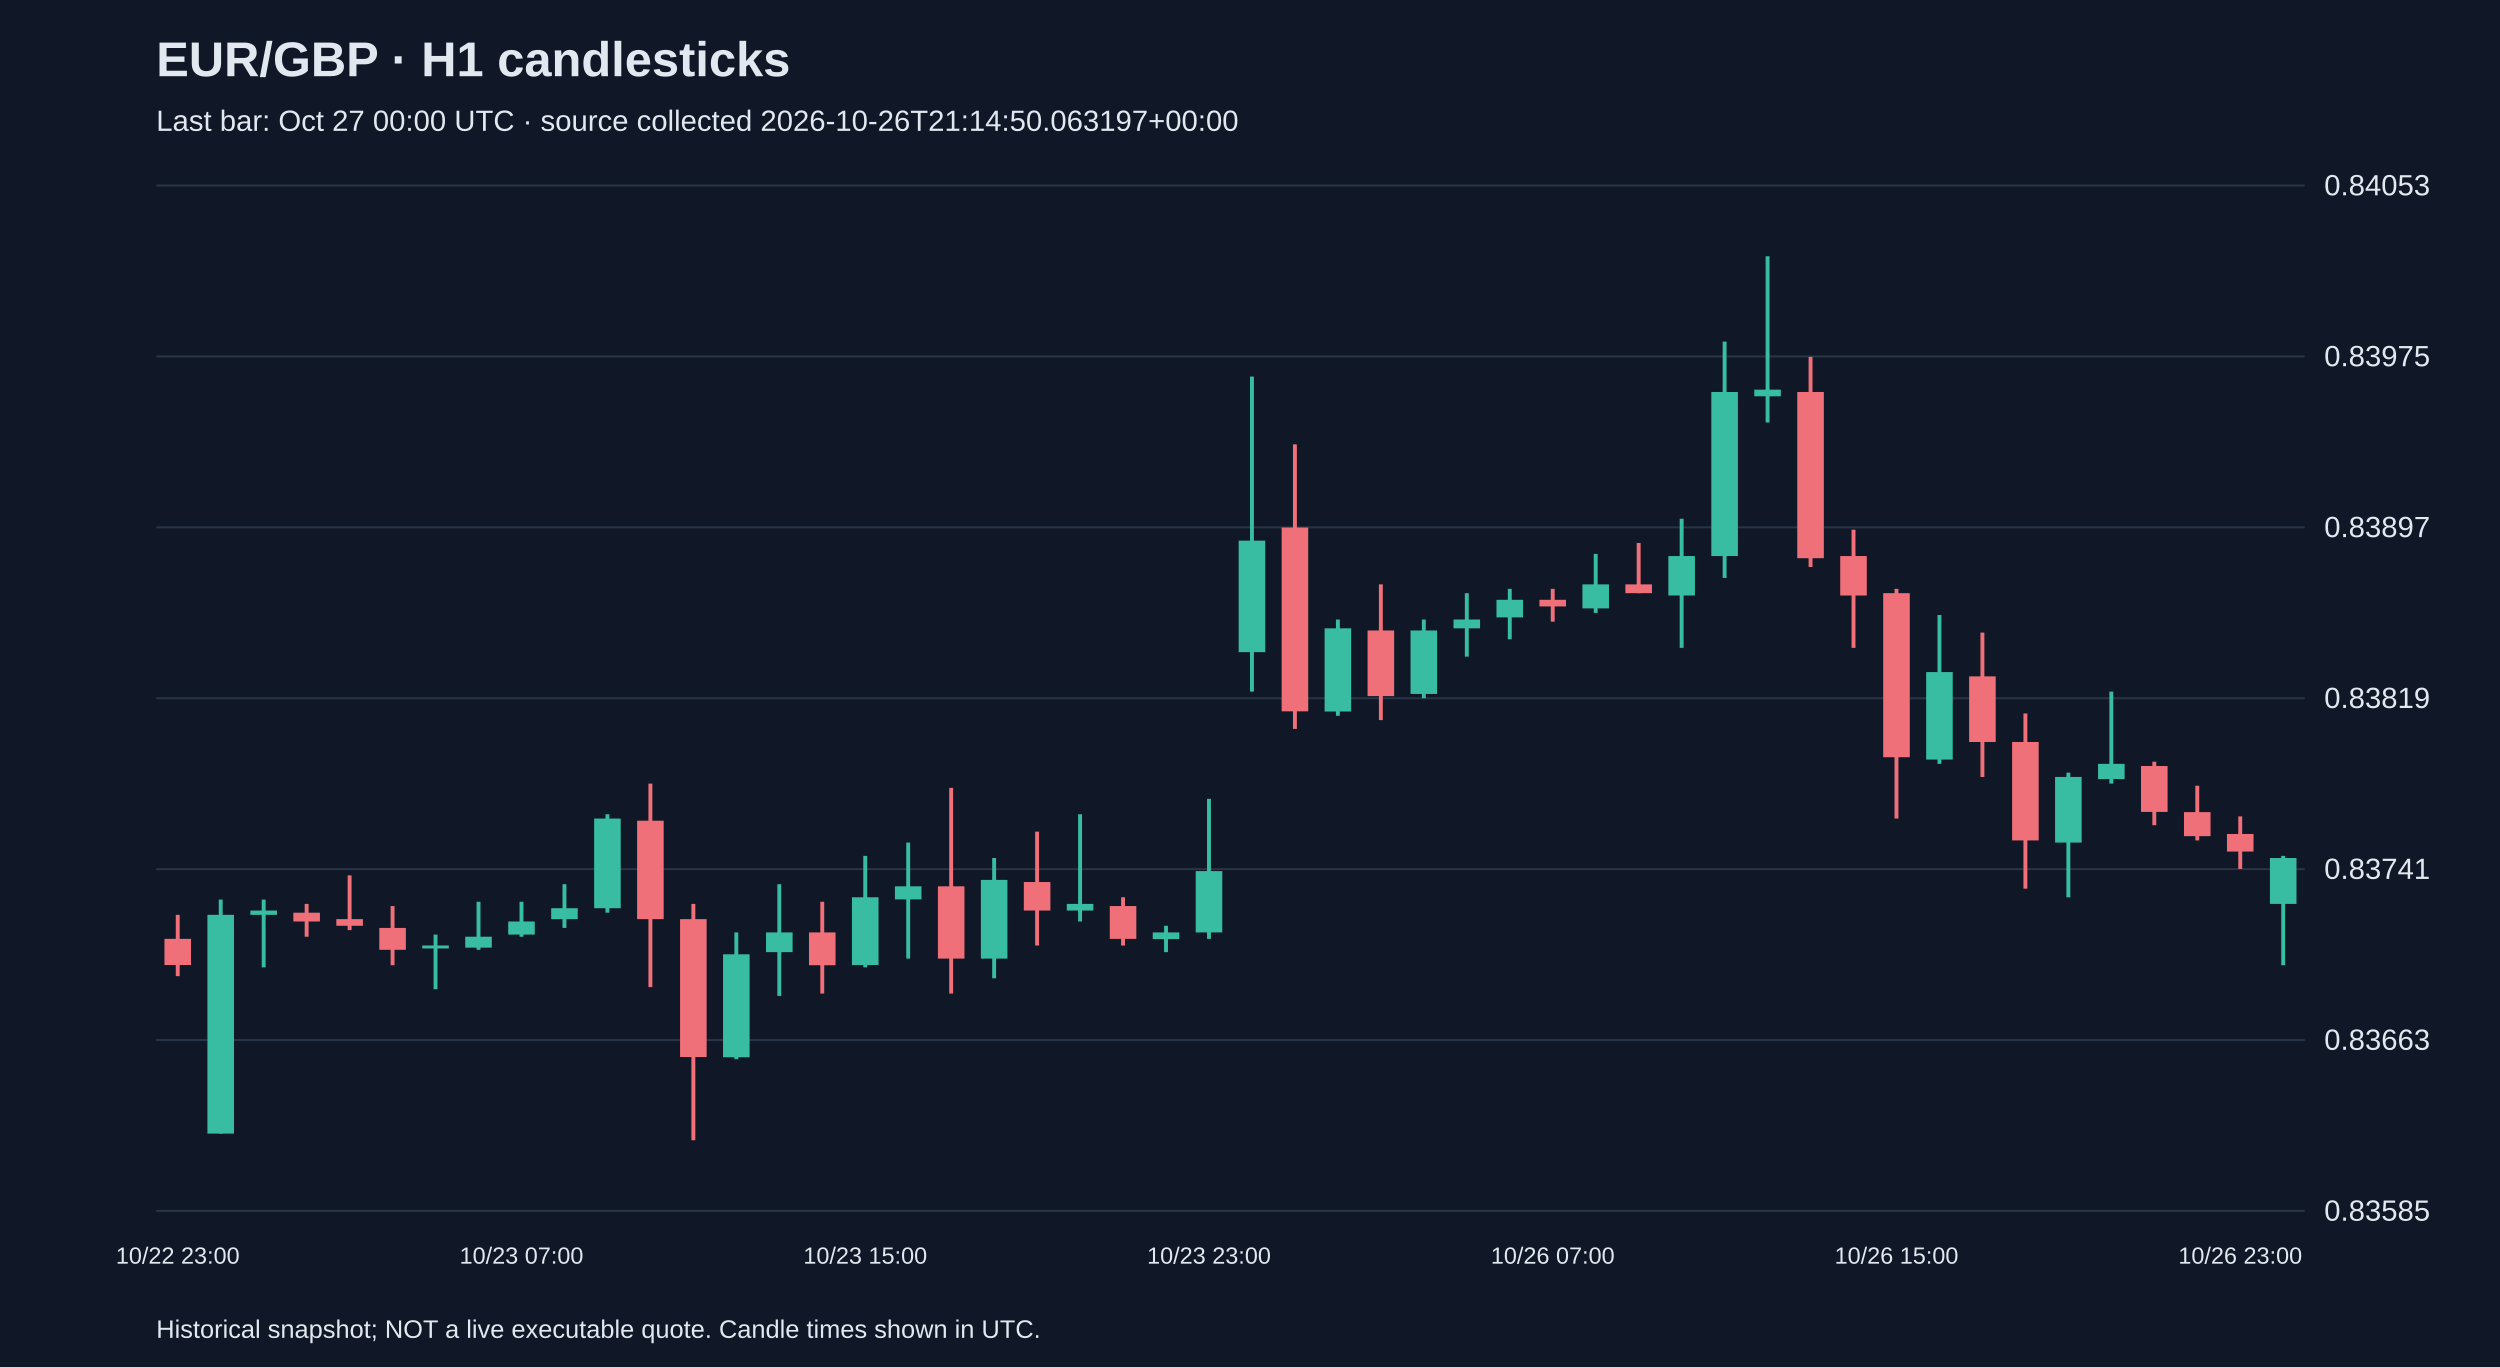
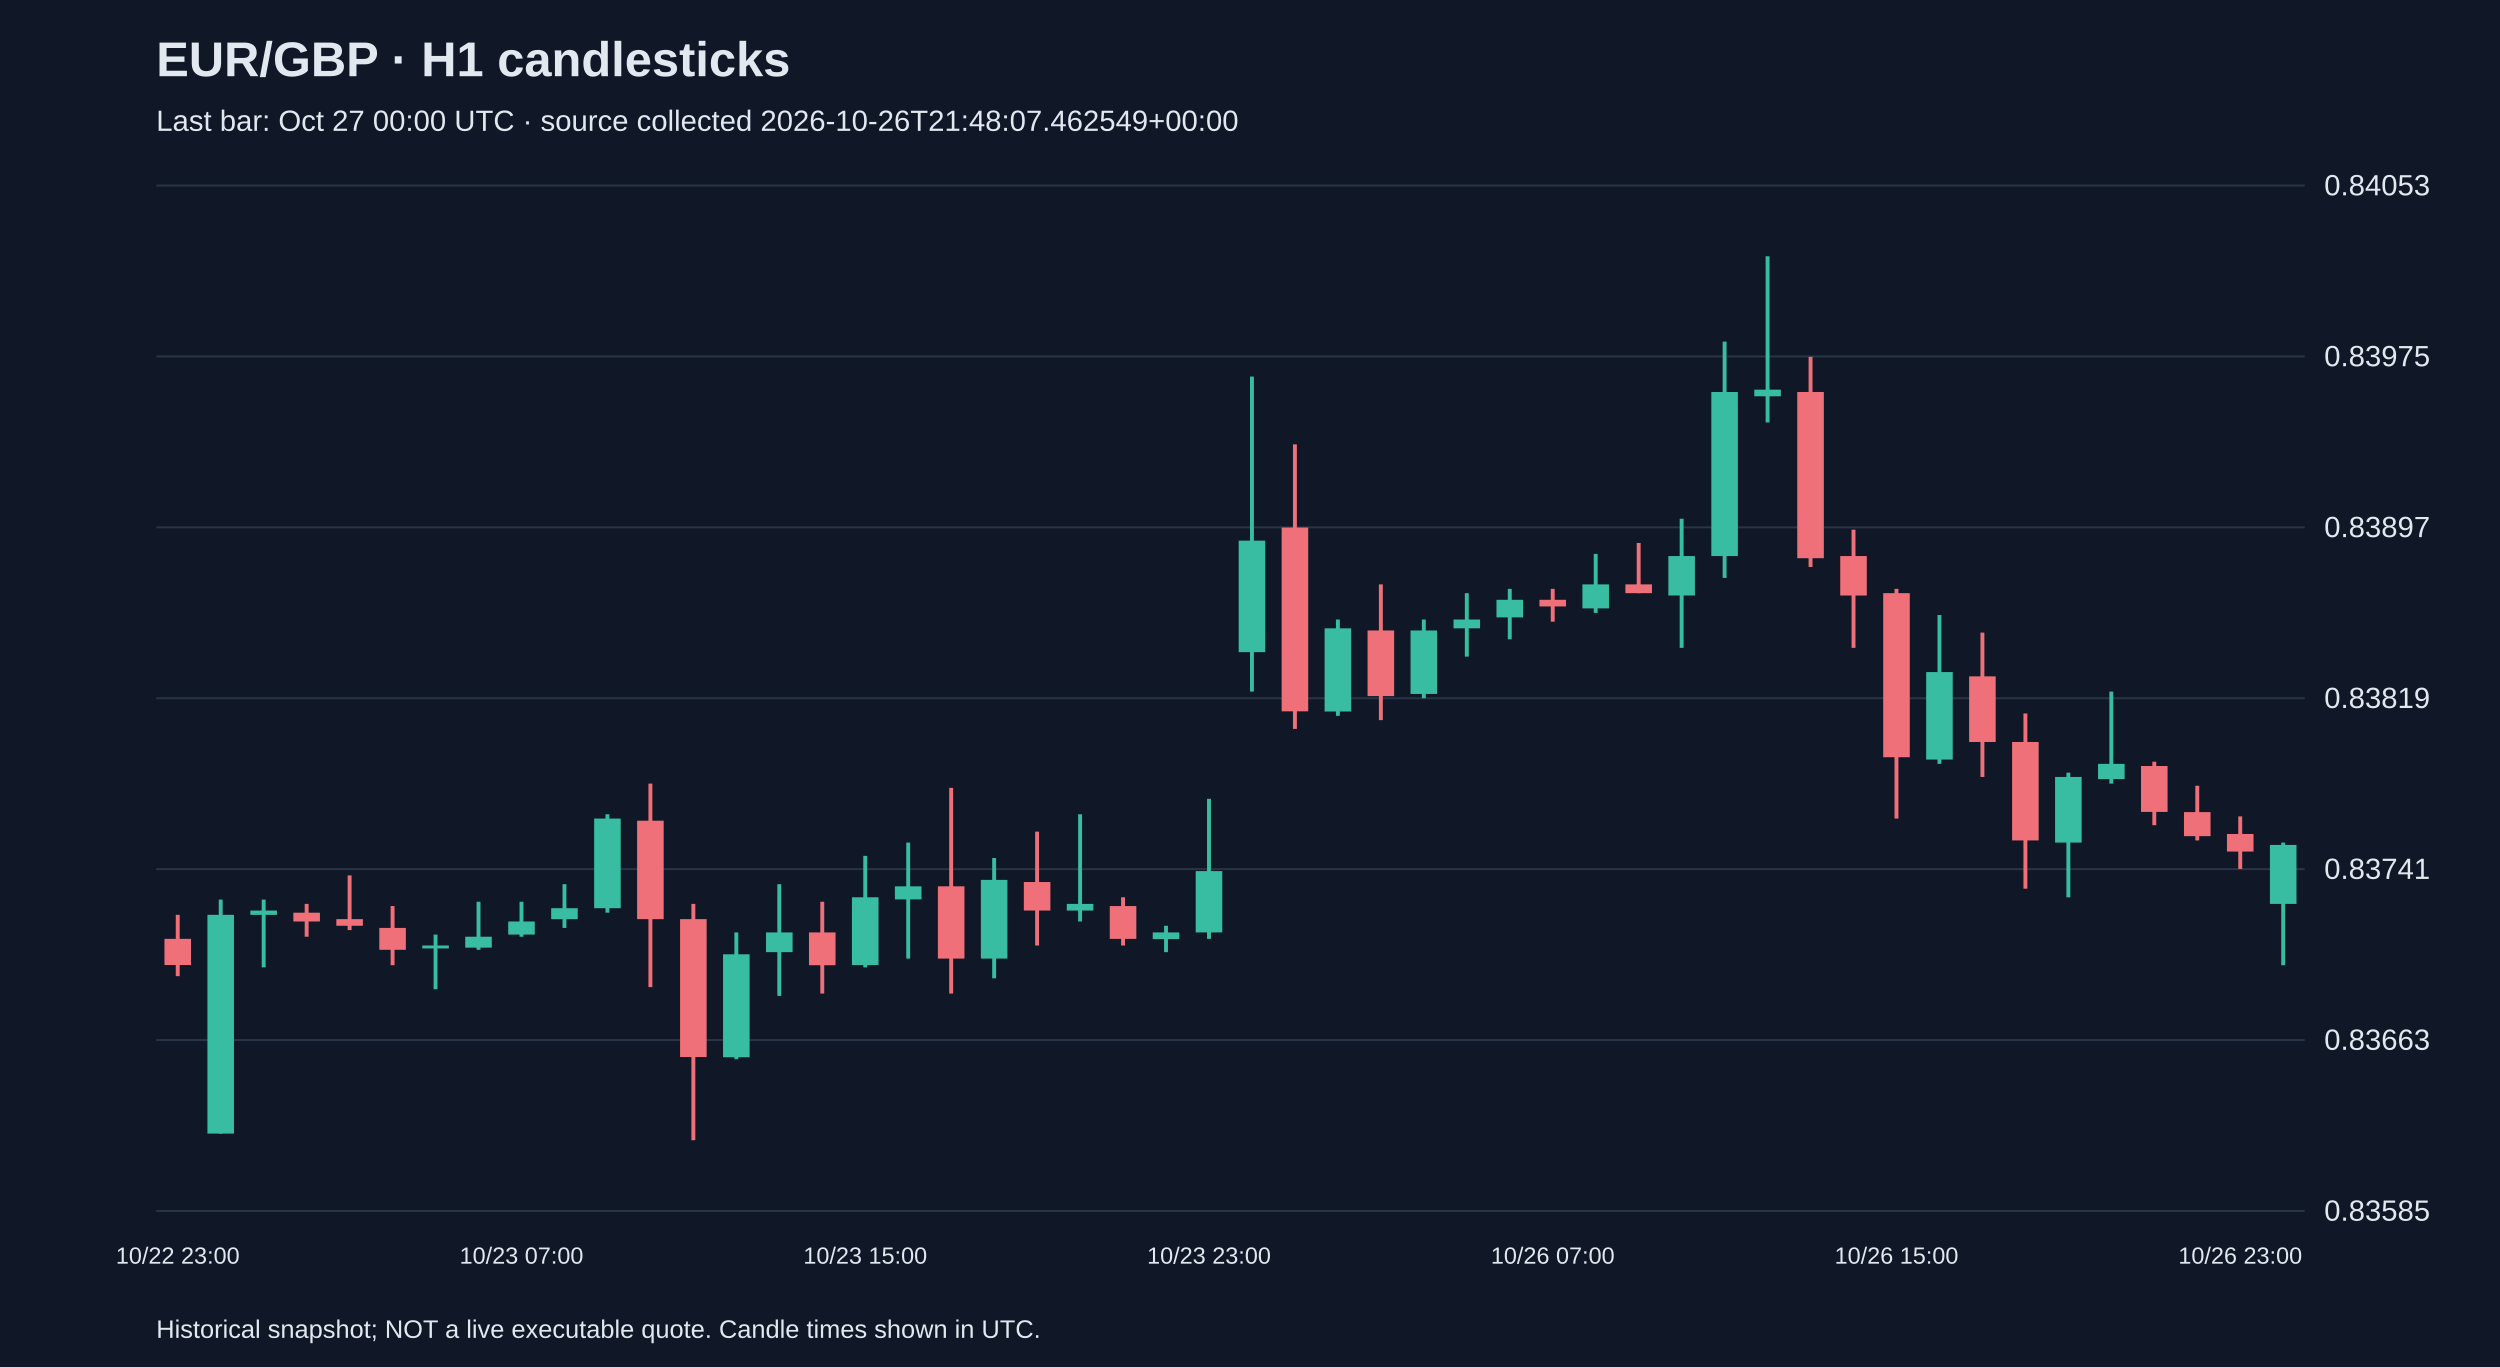
<svg xmlns="http://www.w3.org/2000/svg" viewBox="0 0 1280 700">
  <rect width="100%" height="100%" fill="#101827" />
  <style>text{font-family:Arial,sans-serif;fill:#e2e8f0}</style>
  <text x="80" y="39" font-size="25" font-weight="bold">EUR/GBP · H1 candlesticks</text>
-   <text x="80" y="67" font-size="15" fill="#a6b1c5">Last bar: Oct 27 00:00 UTC · source collected 2026-10-26T21:14:50.063197+00:00</text>
+   <text x="80" y="67" font-size="15" fill="#a6b1c5">Last bar: Oct 27 00:00 UTC · source collected 2026-10-26T21:48:07.462549+00:00</text>
  <line x1="80" y1="620.0" x2="1180" y2="620.0" stroke="#283548" />
  <text x="1190" y="625.0" font-size="15">0.83585</text>
  <line x1="80" y1="532.5" x2="1180" y2="532.5" stroke="#283548" />
  <text x="1190" y="537.5" font-size="15">0.83663</text>
  <line x1="80" y1="445.0" x2="1180" y2="445.0" stroke="#283548" />
  <text x="1190" y="450.0" font-size="15">0.83741</text>
  <line x1="80" y1="357.5" x2="1180" y2="357.5" stroke="#283548" />
  <text x="1190" y="362.5" font-size="15">0.83819</text>
  <line x1="80" y1="270.0" x2="1180" y2="270.0" stroke="#283548" />
  <text x="1190" y="275.0" font-size="15">0.83897</text>
  <line x1="80" y1="182.5" x2="1180" y2="182.5" stroke="#283548" />
  <text x="1190" y="187.5" font-size="15">0.83975</text>
  <line x1="80" y1="95.0" x2="1180" y2="95.0" stroke="#283548" />
  <text x="1190" y="100.0" font-size="15">0.84053</text>
  <line x1="91.0" y1="468.4" x2="91.0" y2="499.8" stroke="#f07079" stroke-width="2" />
  <rect x="84.2" y="480.7" width="13.6" height="13.4" fill="#f07079" />
  <text x="91.0" y="647" text-anchor="middle" font-size="12">10/22 23:00</text>
  <line x1="113.0" y1="460.6" x2="113.0" y2="580.4" stroke="#38bca2" stroke-width="2" />
  <rect x="106.2" y="468.4" width="13.6" height="112.0" fill="#38bca2" />
  <line x1="135.0" y1="460.6" x2="135.0" y2="495.3" stroke="#38bca2" stroke-width="2" />
  <rect x="128.2" y="466.2" width="13.6" height="2.2" fill="#38bca2" />
  <line x1="157.0" y1="462.8" x2="157.0" y2="479.6" stroke="#f07079" stroke-width="2" />
  <rect x="150.2" y="467.3" width="13.6" height="4.5" fill="#f07079" />
  <line x1="179.0" y1="448.2" x2="179.0" y2="476.2" stroke="#f07079" stroke-width="2" />
  <rect x="172.2" y="470.6" width="13.6" height="3.4" fill="#f07079" />
  <line x1="201.0" y1="463.9" x2="201.0" y2="494.2" stroke="#f07079" stroke-width="2" />
  <rect x="194.2" y="475.1" width="13.6" height="11.2" fill="#f07079" />
  <line x1="223.0" y1="478.5" x2="223.0" y2="506.5" stroke="#38bca2" stroke-width="2" />
  <rect x="216.2" y="484.1" width="13.6" height="1.5" fill="#38bca2" />
  <line x1="245.0" y1="461.7" x2="245.0" y2="486.3" stroke="#38bca2" stroke-width="2" />
  <rect x="238.2" y="479.6" width="13.6" height="5.6" fill="#38bca2" />
  <line x1="267.0" y1="461.7" x2="267.0" y2="479.6" stroke="#38bca2" stroke-width="2" />
  <rect x="260.2" y="471.8" width="13.6" height="6.7" fill="#38bca2" />
  <text x="267.0" y="647" text-anchor="middle" font-size="12">10/23 07:00</text>
  <line x1="289.0" y1="452.7" x2="289.0" y2="475.1" stroke="#38bca2" stroke-width="2" />
  <rect x="282.2" y="465.0" width="13.6" height="5.6" fill="#38bca2" />
  <line x1="311.0" y1="416.9" x2="311.0" y2="467.3" stroke="#38bca2" stroke-width="2" />
  <rect x="304.2" y="419.1" width="13.6" height="45.9" fill="#38bca2" />
  <line x1="333.0" y1="401.2" x2="333.0" y2="505.4" stroke="#f07079" stroke-width="2" />
  <rect x="326.2" y="420.2" width="13.6" height="50.4" fill="#f07079" />
  <line x1="355.0" y1="462.8" x2="355.0" y2="583.8" stroke="#f07079" stroke-width="2" />
  <rect x="348.2" y="470.6" width="13.6" height="70.6" fill="#f07079" />
  <line x1="377.0" y1="477.4" x2="377.0" y2="542.3" stroke="#38bca2" stroke-width="2" />
  <rect x="370.2" y="488.6" width="13.6" height="52.7" fill="#38bca2" />
  <line x1="399.0" y1="452.7" x2="399.0" y2="509.9" stroke="#38bca2" stroke-width="2" />
  <rect x="392.2" y="477.4" width="13.6" height="10.1" fill="#38bca2" />
  <line x1="421.0" y1="461.7" x2="421.0" y2="508.7" stroke="#f07079" stroke-width="2" />
  <rect x="414.2" y="477.4" width="13.6" height="16.8" fill="#f07079" />
  <line x1="443.0" y1="438.2" x2="443.0" y2="495.3" stroke="#38bca2" stroke-width="2" />
  <rect x="436.2" y="459.4" width="13.6" height="34.7" fill="#38bca2" />
  <text x="443.0" y="647" text-anchor="middle" font-size="12">10/23 15:00</text>
  <line x1="465.0" y1="431.4" x2="465.0" y2="490.8" stroke="#38bca2" stroke-width="2" />
  <rect x="458.2" y="453.8" width="13.6" height="6.7" fill="#38bca2" />
  <line x1="487.0" y1="403.4" x2="487.0" y2="508.7" stroke="#f07079" stroke-width="2" />
  <rect x="480.2" y="453.8" width="13.6" height="37.0" fill="#f07079" />
  <line x1="509.0" y1="439.3" x2="509.0" y2="500.9" stroke="#38bca2" stroke-width="2" />
  <rect x="502.2" y="450.5" width="13.6" height="40.3" fill="#38bca2" />
  <line x1="531.0" y1="425.8" x2="531.0" y2="484.1" stroke="#f07079" stroke-width="2" />
  <rect x="524.2" y="451.6" width="13.6" height="14.6" fill="#f07079" />
  <line x1="553.0" y1="416.9" x2="553.0" y2="471.8" stroke="#38bca2" stroke-width="2" />
  <rect x="546.2" y="462.8" width="13.6" height="3.4" fill="#38bca2" />
  <line x1="575.0" y1="459.4" x2="575.0" y2="484.1" stroke="#f07079" stroke-width="2" />
  <rect x="568.2" y="463.9" width="13.6" height="16.8" fill="#f07079" />
  <line x1="597.0" y1="474.0" x2="597.0" y2="487.5" stroke="#38bca2" stroke-width="2" />
  <rect x="590.2" y="477.4" width="13.6" height="3.4" fill="#38bca2" />
  <line x1="619.0" y1="409.0" x2="619.0" y2="480.7" stroke="#38bca2" stroke-width="2" />
  <rect x="612.2" y="446.0" width="13.6" height="31.4" fill="#38bca2" />
  <text x="619.0" y="647" text-anchor="middle" font-size="12">10/23 23:00</text>
  <line x1="641.0" y1="192.8" x2="641.0" y2="354.1" stroke="#38bca2" stroke-width="2" />
  <rect x="634.2" y="276.8" width="13.6" height="57.1" fill="#38bca2" />
  <line x1="663.0" y1="227.5" x2="663.0" y2="373.2" stroke="#f07079" stroke-width="2" />
  <rect x="656.2" y="270.1" width="13.6" height="94.1" fill="#f07079" />
  <line x1="685.0" y1="317.2" x2="685.0" y2="366.5" stroke="#38bca2" stroke-width="2" />
  <rect x="678.2" y="321.7" width="13.6" height="42.6" fill="#38bca2" />
  <line x1="707.0" y1="299.2" x2="707.0" y2="368.7" stroke="#f07079" stroke-width="2" />
  <rect x="700.2" y="322.8" width="13.6" height="33.6" fill="#f07079" />
  <line x1="729.0" y1="317.2" x2="729.0" y2="357.5" stroke="#38bca2" stroke-width="2" />
  <rect x="722.2" y="322.8" width="13.6" height="32.5" fill="#38bca2" />
  <line x1="751.0" y1="303.7" x2="751.0" y2="336.2" stroke="#38bca2" stroke-width="2" />
  <rect x="744.2" y="317.2" width="13.6" height="4.5" fill="#38bca2" />
  <line x1="773.0" y1="301.5" x2="773.0" y2="327.3" stroke="#38bca2" stroke-width="2" />
  <rect x="766.2" y="307.1" width="13.6" height="9.0" fill="#38bca2" />
  <line x1="795.0" y1="301.5" x2="795.0" y2="318.3" stroke="#f07079" stroke-width="2" />
  <rect x="788.2" y="307.1" width="13.6" height="3.4" fill="#f07079" />
  <text x="795.0" y="647" text-anchor="middle" font-size="12">10/26 07:00</text>
  <line x1="817.0" y1="283.6" x2="817.0" y2="313.8" stroke="#38bca2" stroke-width="2" />
  <rect x="810.2" y="299.2" width="13.6" height="12.3" fill="#38bca2" />
  <line x1="839.0" y1="278.0" x2="839.0" y2="303.7" stroke="#f07079" stroke-width="2" />
  <rect x="832.2" y="299.2" width="13.6" height="4.5" fill="#f07079" />
  <line x1="861.0" y1="265.6" x2="861.0" y2="331.7" stroke="#38bca2" stroke-width="2" />
  <rect x="854.2" y="284.7" width="13.6" height="20.2" fill="#38bca2" />
  <line x1="883.0" y1="174.9" x2="883.0" y2="295.9" stroke="#38bca2" stroke-width="2" />
  <rect x="876.2" y="200.7" width="13.6" height="84.0" fill="#38bca2" />
  <line x1="905.0" y1="131.2" x2="905.0" y2="216.3" stroke="#38bca2" stroke-width="2" />
  <rect x="898.2" y="199.5" width="13.6" height="3.4" fill="#38bca2" />
  <line x1="927.0" y1="182.7" x2="927.0" y2="290.3" stroke="#f07079" stroke-width="2" />
  <rect x="920.2" y="200.7" width="13.6" height="85.1" fill="#f07079" />
  <line x1="949.0" y1="271.2" x2="949.0" y2="331.7" stroke="#f07079" stroke-width="2" />
  <rect x="942.2" y="284.7" width="13.6" height="20.2" fill="#f07079" />
  <line x1="971.0" y1="301.5" x2="971.0" y2="419.1" stroke="#f07079" stroke-width="2" />
  <rect x="964.2" y="303.7" width="13.6" height="84.0" fill="#f07079" />
  <text x="971.0" y="647" text-anchor="middle" font-size="12">10/26 15:00</text>
  <line x1="993.0" y1="314.9" x2="993.0" y2="391.1" stroke="#38bca2" stroke-width="2" />
  <rect x="986.2" y="344.1" width="13.6" height="44.8" fill="#38bca2" />
  <line x1="1015.0" y1="323.9" x2="1015.0" y2="397.8" stroke="#f07079" stroke-width="2" />
  <rect x="1008.2" y="346.3" width="13.6" height="33.6" fill="#f07079" />
  <line x1="1037.0" y1="365.3" x2="1037.0" y2="455.0" stroke="#f07079" stroke-width="2" />
  <rect x="1030.2" y="379.9" width="13.6" height="50.4" fill="#f07079" />
  <line x1="1059.0" y1="395.6" x2="1059.0" y2="459.4" stroke="#38bca2" stroke-width="2" />
  <rect x="1052.2" y="397.8" width="13.6" height="33.6" fill="#38bca2" />
  <line x1="1081.0" y1="354.1" x2="1081.0" y2="401.2" stroke="#38bca2" stroke-width="2" />
  <rect x="1074.2" y="391.1" width="13.6" height="7.8" fill="#38bca2" />
  <line x1="1103.0" y1="390.0" x2="1103.0" y2="422.5" stroke="#f07079" stroke-width="2" />
  <rect x="1096.2" y="392.2" width="13.6" height="23.5" fill="#f07079" />
  <line x1="1125.0" y1="402.3" x2="1125.0" y2="430.3" stroke="#f07079" stroke-width="2" />
  <rect x="1118.2" y="415.8" width="13.6" height="12.3" fill="#f07079" />
  <line x1="1147.0" y1="418.0" x2="1147.0" y2="444.9" stroke="#f07079" stroke-width="2" />
  <rect x="1140.2" y="427.0" width="13.6" height="9.0" fill="#f07079" />
  <text x="1147.0" y="647" text-anchor="middle" font-size="12">10/26 23:00</text>
-   <line x1="1169.0" y1="438.2" x2="1169.0" y2="494.2" stroke="#38bca2" stroke-width="2" />
-   <rect x="1162.2" y="439.3" width="13.6" height="23.5" fill="#38bca2" />
+   <line x1="1169.0" y1="431.4" x2="1169.0" y2="494.2" stroke="#38bca2" stroke-width="2" />
+   <rect x="1162.2" y="432.6" width="13.6" height="30.2" fill="#38bca2" />
  <text x="80" y="685" font-size="13">Historical snapshot; NOT a live executable quote. Candle times shown in UTC.</text>
</svg>
